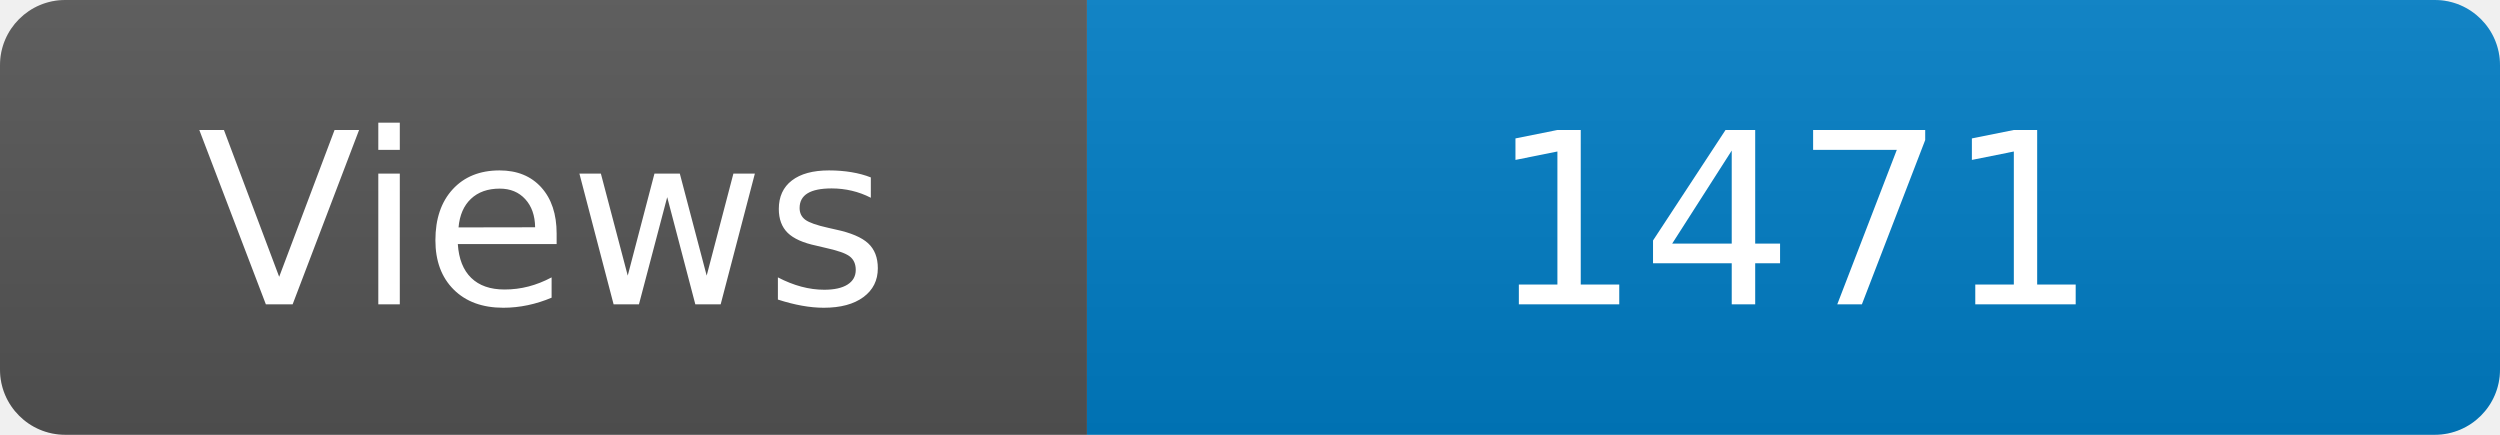
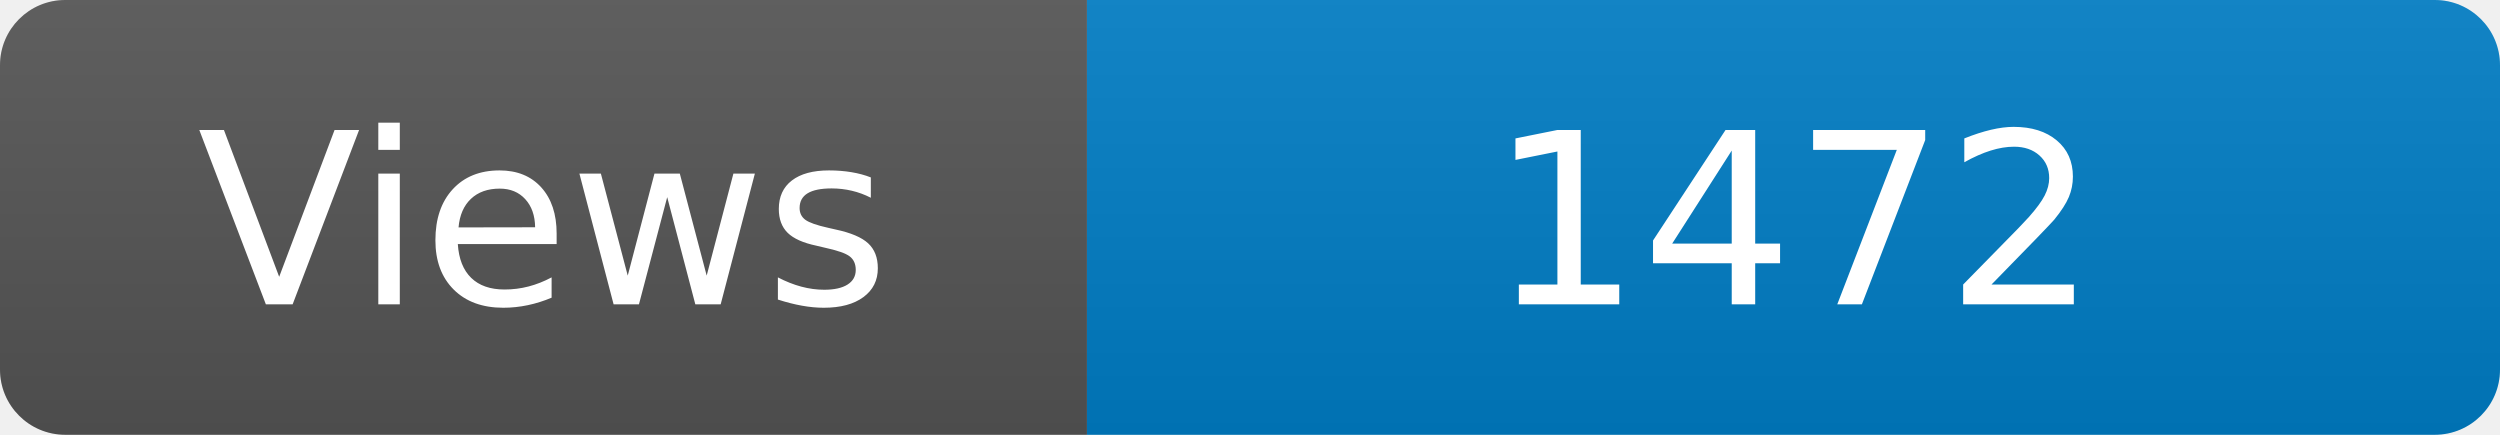
<svg xmlns="http://www.w3.org/2000/svg" width="115" height="20" role="img" aria-label="Maintained?: yes">
  <linearGradient id="s" x2="0" y2="100%">
    <stop offset="0" stop-color="#bbb" stop-opacity=".1" />
    <stop offset="1" stop-opacity=".1" />
  </linearGradient>
  <clipPath id="r">
    <rect width="115" height="20" rx="3" fill="#fff" />
  </clipPath>
  <g clip-path="url(#r)">
    <rect width="50" height="20" fill="#555" />
    <rect x="50" width="160" height="20" fill="#007ec6" />
    <rect width="115" height="20" fill="url(#s)" />
  </g>
  <g fill="#fff" text-anchor="middle" font-family="Verdana,Geneva,DejaVu Sans,sans-serif" font-size="110">
    <text x="250" y="140" transform="scale(.1)" fill="#fff">Views</text>
-     <text x="825" y="140" transform="scale(.1)" fill="#fff">1471</text>
+     <text x="825" y="140" transform="scale(.1)" fill="#fff">1472</text>
  </g>
</svg>
